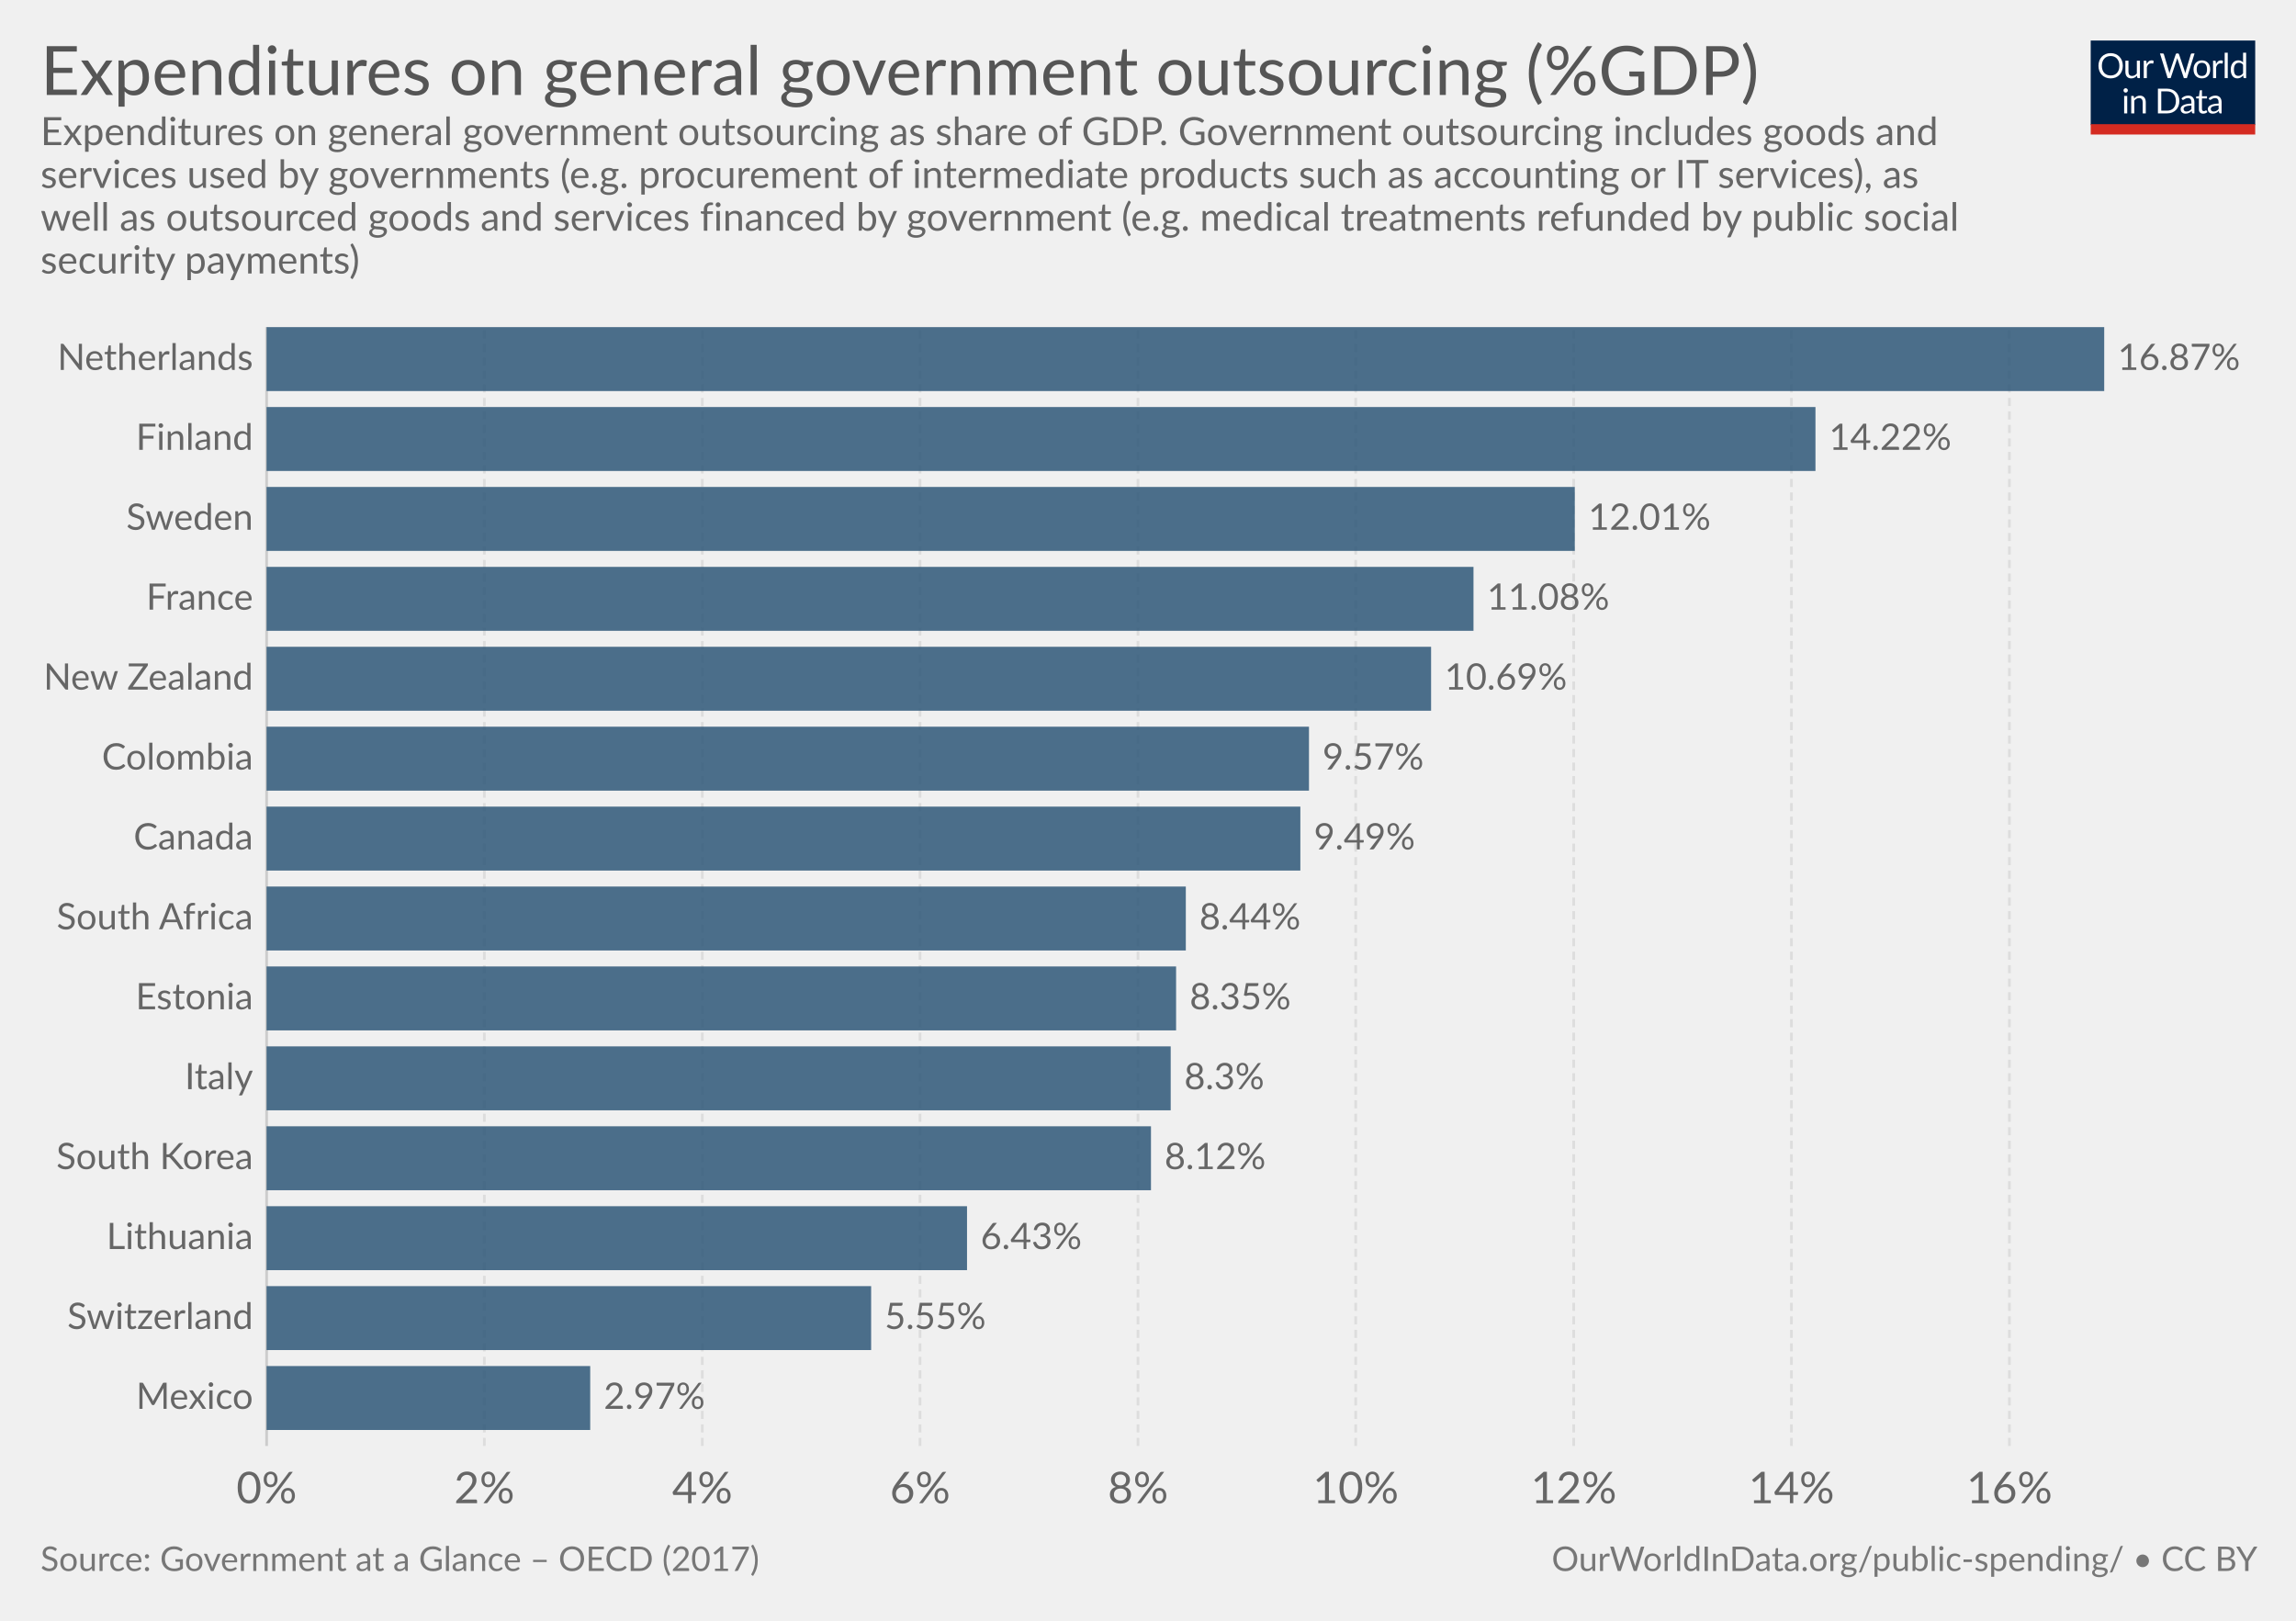
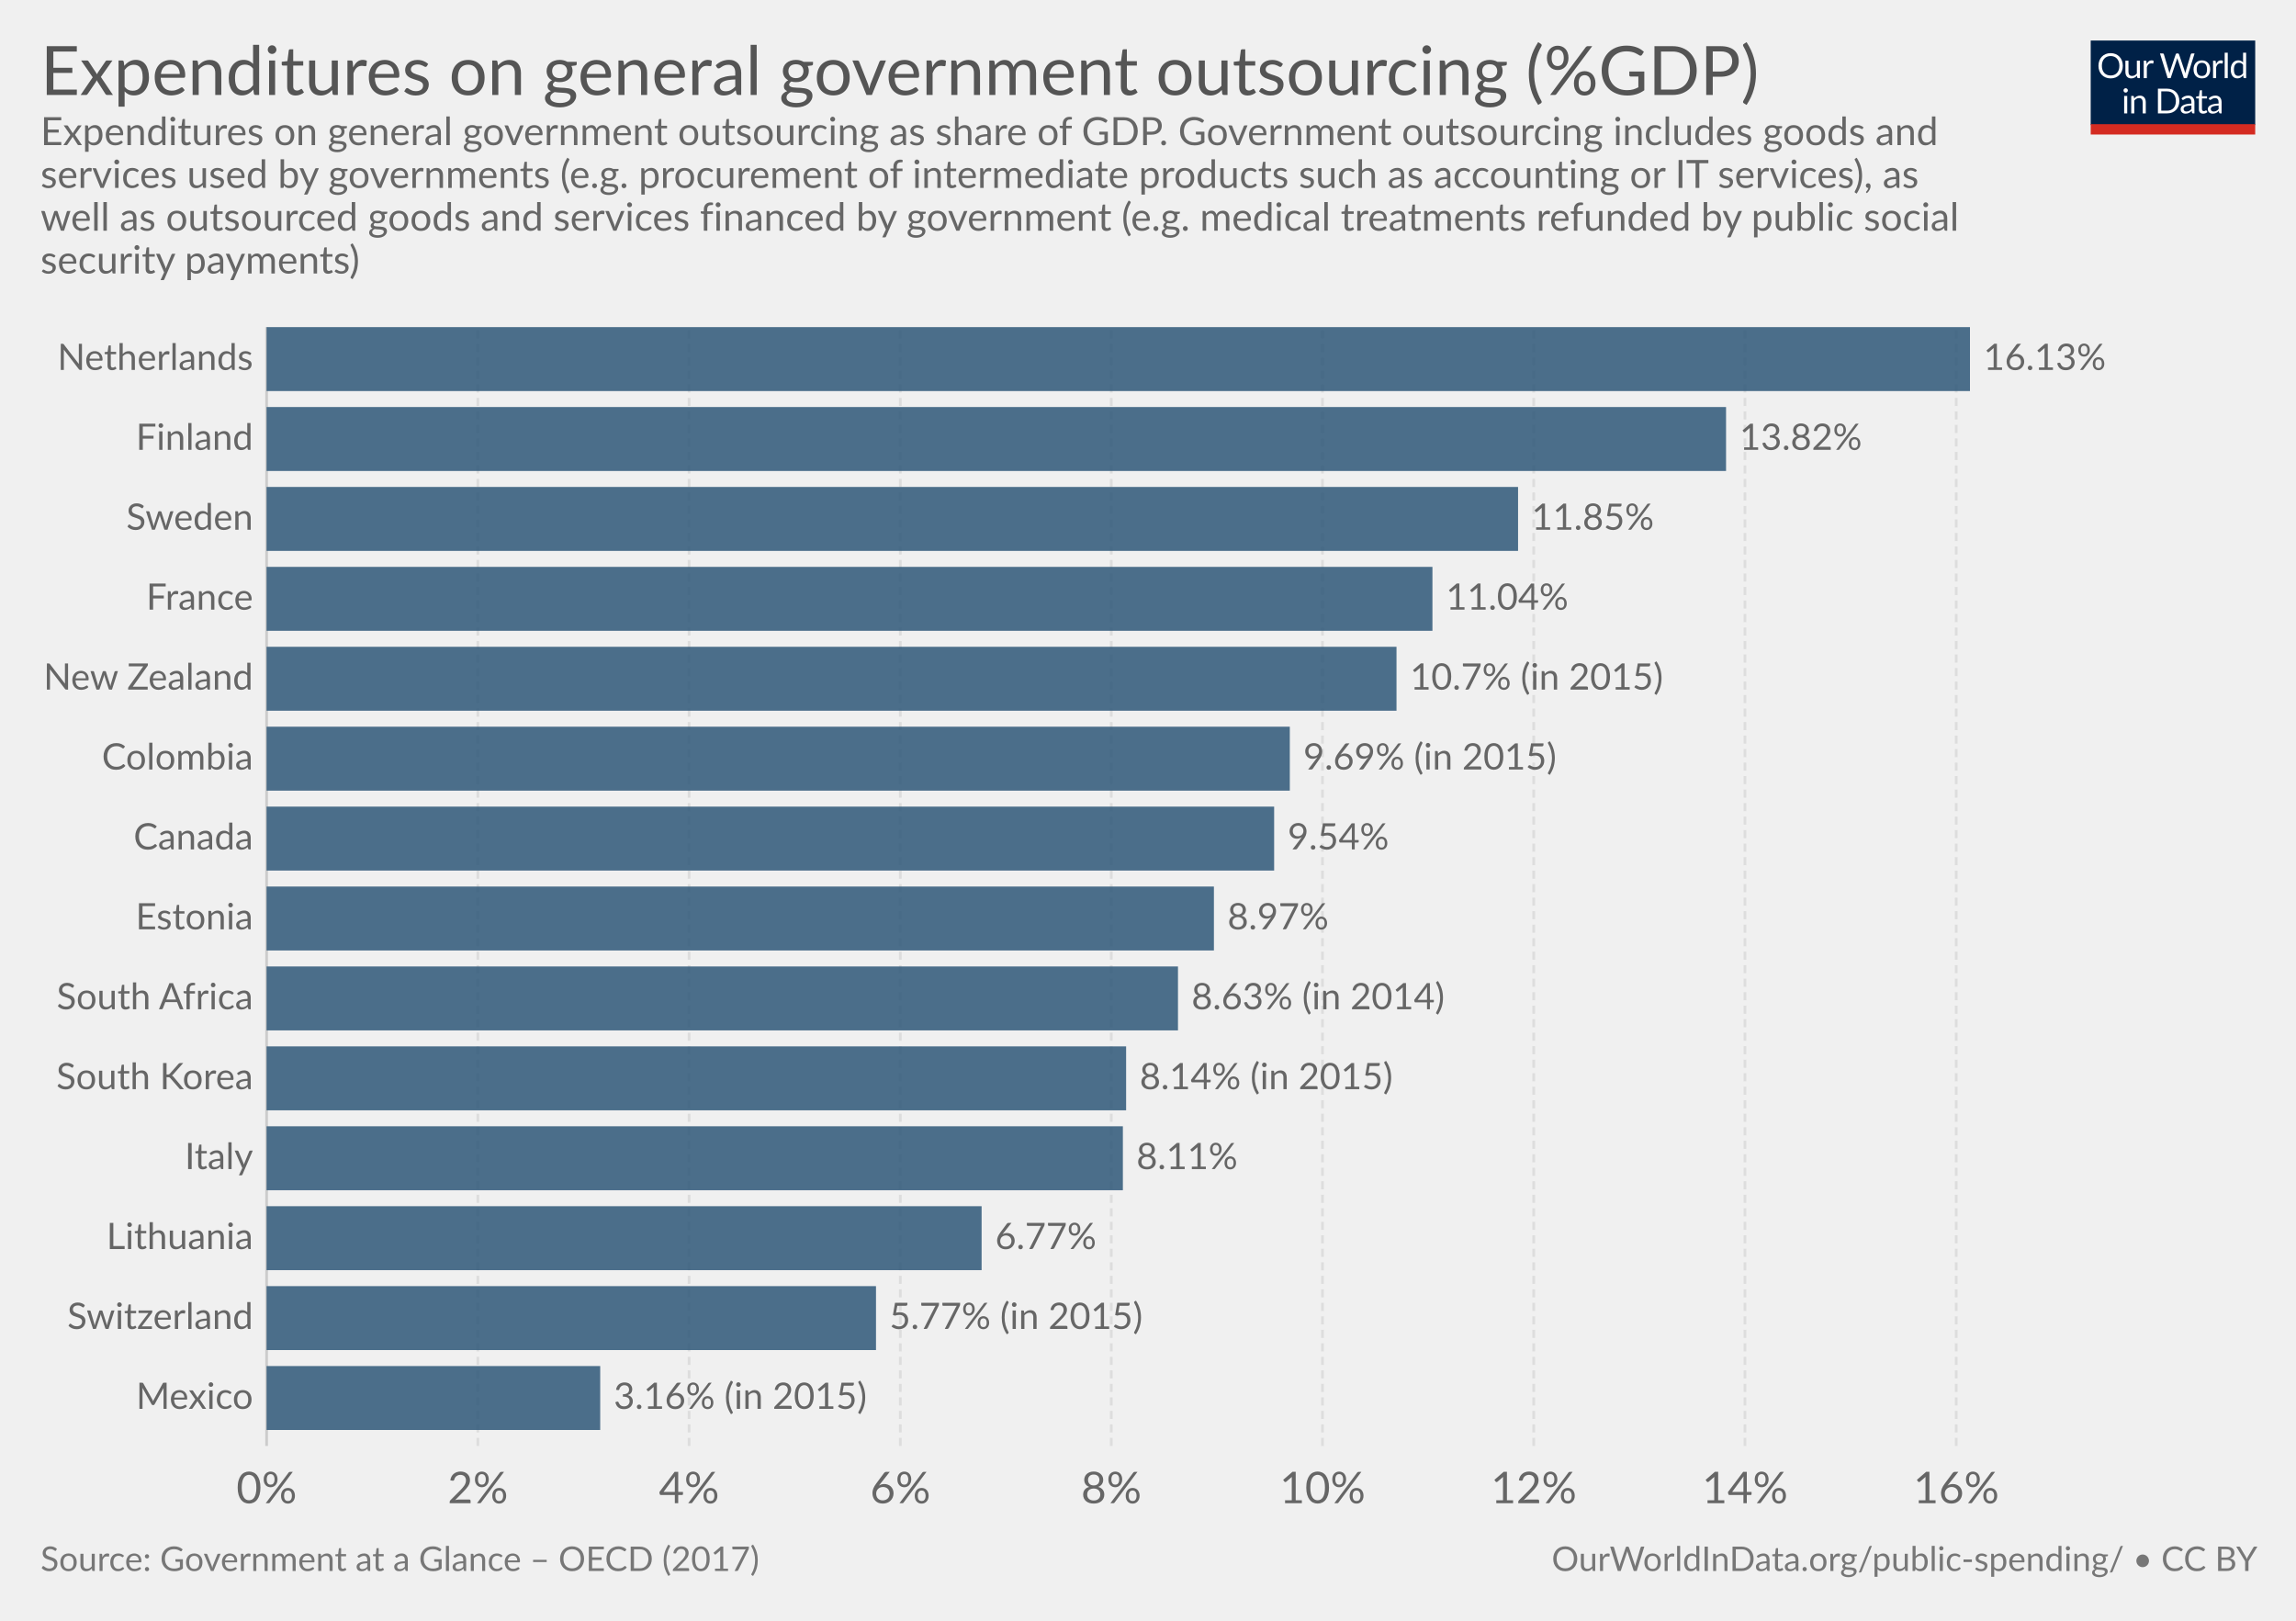
<svg xmlns="http://www.w3.org/2000/svg" version="1.1" style="font-family:Lato, 'Helvetica Neue', Helvetica, Arial, sans-serif;font-size:18px;background-color:white;text-rendering:optimizeLegibility;-webkit-font-smoothing:antialiased" width="850" height="600">
  <g class="HeaderView">
    <g transform="translate(774, 15) scale(0.29)">
      <svg width="210" height="120" viewBox="0 0 210 120" fill="none">
        <g clip-path="url(#clip0)">
          <path d="M0 0H210V107.89H0V0Z" fill="#002147" />
          <path d="M40.979 32.248C40.979 34.609 40.605 36.78 39.857 38.76C39.109 40.725 38.053 42.419 36.689 43.842C35.325 45.265 33.682 46.372 31.761 47.164C29.854 47.941 27.742 48.33 25.425 48.33C23.107 48.33 20.995 47.941 19.089 47.164C17.182 46.372 15.547 45.265 14.183 43.842C12.819 42.419 11.763 40.725 11.015 38.76C10.267 36.78 9.893 34.609 9.893 32.248C9.893 29.887 10.267 27.723 11.015 25.758C11.763 23.778 12.819 22.077 14.183 20.654C15.547 19.217 17.182 18.102 19.089 17.31C20.995 16.518 23.107 16.122 25.425 16.122C27.742 16.122 29.854 16.518 31.761 17.31C33.682 18.102 35.325 19.217 36.689 20.654C38.053 22.077 39.109 23.778 39.857 25.758C40.605 27.723 40.979 29.887 40.979 32.248ZM36.601 32.248C36.601 30.312 36.337 28.574 35.809 27.034C35.281 25.494 34.533 24.196 33.565 23.14C32.597 22.069 31.423 21.248 30.045 20.676C28.666 20.104 27.126 19.818 25.425 19.818C23.738 19.818 22.205 20.104 20.827 20.676C19.448 21.248 18.267 22.069 17.285 23.14C16.317 24.196 15.569 25.494 15.041 27.034C14.513 28.574 14.249 30.312 14.249 32.248C14.249 34.184 14.513 35.922 15.041 37.462C15.569 38.987 16.317 40.285 17.285 41.356C18.267 42.412 19.448 43.226 20.827 43.798C22.205 44.355 23.738 44.634 25.425 44.634C27.126 44.634 28.666 44.355 30.045 43.798C31.423 43.226 32.597 42.412 33.565 41.356C34.533 40.285 35.281 38.987 35.809 37.462C36.337 35.922 36.601 34.184 36.601 32.248ZM62.823 25.714V48H60.491C59.934 48 59.582 47.729 59.435 47.186L59.127 44.788C58.159 45.859 57.074 46.724 55.871 47.384C54.669 48.029 53.29 48.352 51.735 48.352C50.518 48.352 49.44 48.154 48.501 47.758C47.577 47.347 46.8 46.775 46.169 46.042C45.539 45.309 45.062 44.421 44.739 43.38C44.431 42.339 44.277 41.187 44.277 39.926V25.714H48.193V39.926C48.193 41.613 48.575 42.918 49.337 43.842C50.115 44.766 51.295 45.228 52.879 45.228C54.038 45.228 55.116 44.957 56.113 44.414C57.125 43.857 58.057 43.094 58.907 42.126V25.714H62.823ZM71.43 30.18C72.135 28.655 73 27.467 74.027 26.616C75.053 25.751 76.307 25.318 77.789 25.318C78.258 25.318 78.705 25.369 79.131 25.472C79.571 25.575 79.959 25.736 80.297 25.956L80.011 28.882C79.923 29.249 79.703 29.432 79.351 29.432C79.145 29.432 78.845 29.388 78.449 29.3C78.053 29.212 77.605 29.168 77.107 29.168C76.403 29.168 75.772 29.271 75.215 29.476C74.672 29.681 74.181 29.989 73.741 30.4C73.315 30.796 72.927 31.295 72.575 31.896C72.237 32.483 71.929 33.157 71.651 33.92V48H67.713V25.714H69.957C70.382 25.714 70.675 25.795 70.837 25.956C70.998 26.117 71.108 26.396 71.167 26.792L71.43 30.18ZM132.589 16.474L122.755 48H118.927L110.941 23.954C110.867 23.719 110.794 23.47 110.721 23.206C110.662 22.942 110.596 22.663 110.523 22.37C110.449 22.663 110.376 22.942 110.303 23.206C110.23 23.47 110.156 23.719 110.083 23.954L102.053 48H98.225L88.391 16.474H91.933C92.314 16.474 92.629 16.569 92.879 16.76C93.143 16.951 93.311 17.193 93.385 17.486L99.897 39.398C99.999 39.794 100.095 40.219 100.183 40.674C100.285 41.129 100.381 41.613 100.469 42.126C100.571 41.613 100.674 41.129 100.777 40.674C100.894 40.205 101.019 39.779 101.151 39.398L108.565 17.486C108.653 17.237 108.821 17.009 109.071 16.804C109.335 16.584 109.65 16.474 110.017 16.474H111.249C111.63 16.474 111.938 16.569 112.173 16.76C112.407 16.951 112.583 17.193 112.701 17.486L120.093 39.398C120.225 39.779 120.342 40.19 120.445 40.63C120.562 41.07 120.672 41.532 120.775 42.016C120.848 41.532 120.929 41.07 121.017 40.63C121.105 40.19 121.2 39.779 121.303 39.398L127.837 17.486C127.91 17.222 128.072 16.987 128.321 16.782C128.585 16.577 128.9 16.474 129.267 16.474H132.589ZM141.94 25.362C143.568 25.362 145.034 25.633 146.34 26.176C147.645 26.719 148.76 27.489 149.684 28.486C150.608 29.483 151.312 30.693 151.796 32.116C152.294 33.524 152.544 35.101 152.544 36.846C152.544 38.606 152.294 40.19 151.796 41.598C151.312 43.006 150.608 44.209 149.684 45.206C148.76 46.203 147.645 46.973 146.34 47.516C145.034 48.044 143.568 48.308 141.94 48.308C140.297 48.308 138.816 48.044 137.496 47.516C136.19 46.973 135.076 46.203 134.152 45.206C133.228 44.209 132.516 43.006 132.018 41.598C131.534 40.19 131.292 38.606 131.292 36.846C131.292 35.101 131.534 33.524 132.018 32.116C132.516 30.693 133.228 29.483 134.152 28.486C135.076 27.489 136.19 26.719 137.496 26.176C138.816 25.633 140.297 25.362 141.94 25.362ZM141.94 45.25C144.14 45.25 145.782 44.517 146.868 43.05C147.953 41.569 148.496 39.508 148.496 36.868C148.496 34.213 147.953 32.145 146.868 30.664C145.782 29.183 144.14 28.442 141.94 28.442C140.825 28.442 139.85 28.633 139.014 29.014C138.192 29.395 137.503 29.945 136.946 30.664C136.403 31.383 135.992 32.27 135.714 33.326C135.45 34.367 135.318 35.548 135.318 36.868C135.318 39.508 135.86 41.569 136.946 43.05C138.046 44.517 139.71 45.25 141.94 45.25ZM159.908 30.18C160.612 28.655 161.478 27.467 162.504 26.616C163.531 25.751 164.785 25.318 166.266 25.318C166.736 25.318 167.183 25.369 167.608 25.472C168.048 25.575 168.437 25.736 168.774 25.956L168.488 28.882C168.4 29.249 168.18 29.432 167.828 29.432C167.623 29.432 167.322 29.388 166.926 29.3C166.53 29.212 166.083 29.168 165.584 29.168C164.88 29.168 164.25 29.271 163.692 29.476C163.15 29.681 162.658 29.989 162.218 30.4C161.793 30.796 161.404 31.295 161.052 31.896C160.715 32.483 160.407 33.157 160.128 33.92V48H156.19V25.714H158.434C158.86 25.714 159.153 25.795 159.314 25.956C159.476 26.117 159.586 26.396 159.644 26.792L159.908 30.18ZM174.946 15.594V48H171.03V15.594H174.946ZM194.496 31.016C193.763 30.033 192.971 29.351 192.12 28.97C191.269 28.574 190.316 28.376 189.26 28.376C187.192 28.376 185.601 29.117 184.486 30.598C183.371 32.079 182.814 34.191 182.814 36.934C182.814 38.386 182.939 39.633 183.188 40.674C183.437 41.701 183.804 42.551 184.288 43.226C184.772 43.886 185.366 44.37 186.07 44.678C186.774 44.986 187.573 45.14 188.468 45.14C189.759 45.14 190.881 44.847 191.834 44.26C192.802 43.673 193.689 42.845 194.496 41.774V31.016ZM198.412 15.594V48H196.08C195.523 48 195.171 47.729 195.024 47.186L194.672 44.48C193.719 45.624 192.633 46.548 191.416 47.252C190.199 47.956 188.791 48.308 187.192 48.308C185.916 48.308 184.757 48.066 183.716 47.582C182.675 47.083 181.787 46.357 181.054 45.404C180.321 44.451 179.756 43.263 179.36 41.84C178.964 40.417 178.766 38.782 178.766 36.934C178.766 35.291 178.986 33.766 179.426 32.358C179.866 30.935 180.497 29.703 181.318 28.662C182.139 27.621 183.144 26.807 184.332 26.22C185.535 25.619 186.884 25.318 188.38 25.318C189.744 25.318 190.91 25.553 191.878 26.022C192.861 26.477 193.733 27.115 194.496 27.936V15.594H198.412ZM46.614 70.714V93H42.698V70.714H46.614ZM47.45 63.718C47.45 64.099 47.369 64.459 47.208 64.796C47.061 65.119 46.856 65.412 46.592 65.676C46.343 65.925 46.042 66.123 45.69 66.27C45.352 66.417 44.993 66.49 44.612 66.49C44.23 66.49 43.871 66.417 43.534 66.27C43.211 66.123 42.925 65.925 42.676 65.676C42.426 65.412 42.228 65.119 42.082 64.796C41.935 64.459 41.862 64.099 41.862 63.718C41.862 63.337 41.935 62.977 42.082 62.64C42.228 62.288 42.426 61.987 42.676 61.738C42.925 61.474 43.211 61.269 43.534 61.122C43.871 60.975 44.23 60.902 44.612 60.902C44.993 60.902 45.352 60.975 45.69 61.122C46.042 61.269 46.343 61.474 46.592 61.738C46.856 61.987 47.061 62.288 47.208 62.64C47.369 62.977 47.45 63.337 47.45 63.718ZM55.424 73.948C55.908 73.405 56.422 72.914 56.964 72.474C57.507 72.034 58.079 71.66 58.68 71.352C59.296 71.029 59.941 70.787 60.616 70.626C61.306 70.45 62.046 70.362 62.838 70.362C64.055 70.362 65.126 70.567 66.05 70.978C66.989 71.374 67.766 71.946 68.382 72.694C69.013 73.427 69.49 74.315 69.812 75.356C70.135 76.397 70.296 77.549 70.296 78.81V93H66.358V78.81C66.358 77.123 65.969 75.818 65.192 74.894C64.43 73.955 63.264 73.486 61.694 73.486C60.535 73.486 59.45 73.765 58.438 74.322C57.441 74.879 56.517 75.635 55.666 76.588V93H51.728V70.714H54.082C54.639 70.714 54.984 70.985 55.116 71.528L55.424 73.948ZM113.129 77.248C113.129 79.609 112.755 81.758 112.007 83.694C111.259 85.63 110.203 87.287 108.839 88.666C107.475 90.045 105.832 91.115 103.911 91.878C102.004 92.626 99.892 93 97.575 93H85.805V61.474H97.575C99.892 61.474 102.004 61.855 103.911 62.618C105.832 63.366 107.475 64.437 108.839 65.83C110.203 67.209 111.259 68.866 112.007 70.802C112.755 72.738 113.129 74.887 113.129 77.248ZM108.751 77.248C108.751 75.312 108.487 73.581 107.959 72.056C107.431 70.531 106.683 69.24 105.715 68.184C104.747 67.128 103.574 66.321 102.195 65.764C100.816 65.207 99.276 64.928 97.575 64.928H90.073V89.546H97.575C99.276 89.546 100.816 89.267 102.195 88.71C103.574 88.153 104.747 87.353 105.715 86.312C106.683 85.256 107.431 83.965 107.959 82.44C108.487 80.915 108.751 79.184 108.751 77.248ZM128.553 82.968C126.749 83.027 125.209 83.173 123.933 83.408C122.672 83.628 121.638 83.921 120.831 84.288C120.039 84.655 119.46 85.087 119.093 85.586C118.741 86.085 118.565 86.642 118.565 87.258C118.565 87.845 118.661 88.351 118.851 88.776C119.042 89.201 119.299 89.553 119.621 89.832C119.959 90.096 120.347 90.294 120.787 90.426C121.242 90.543 121.726 90.602 122.239 90.602C122.929 90.602 123.559 90.536 124.131 90.404C124.703 90.257 125.239 90.052 125.737 89.788C126.251 89.524 126.735 89.209 127.189 88.842C127.659 88.475 128.113 88.057 128.553 87.588V82.968ZM115.903 73.86C117.135 72.672 118.463 71.785 119.885 71.198C121.308 70.611 122.885 70.318 124.615 70.318C125.862 70.318 126.969 70.523 127.937 70.934C128.905 71.345 129.719 71.917 130.379 72.65C131.039 73.383 131.538 74.271 131.875 75.312C132.213 76.353 132.381 77.497 132.381 78.744V93H130.643C130.262 93 129.969 92.941 129.763 92.824C129.558 92.692 129.397 92.443 129.279 92.076L128.839 89.964C128.253 90.507 127.681 90.991 127.123 91.416C126.566 91.827 125.979 92.179 125.363 92.472C124.747 92.751 124.087 92.963 123.383 93.11C122.694 93.271 121.924 93.352 121.073 93.352C120.208 93.352 119.394 93.235 118.631 93C117.869 92.751 117.201 92.384 116.629 91.9C116.072 91.416 115.625 90.807 115.287 90.074C114.965 89.326 114.803 88.446 114.803 87.434C114.803 86.554 115.045 85.711 115.529 84.904C116.013 84.083 116.798 83.357 117.883 82.726C118.969 82.095 120.384 81.582 122.129 81.186C123.875 80.775 126.016 80.541 128.553 80.482V78.744C128.553 77.013 128.179 75.708 127.431 74.828C126.683 73.933 125.591 73.486 124.153 73.486C123.185 73.486 122.371 73.611 121.711 73.86C121.066 74.095 120.501 74.366 120.017 74.674C119.548 74.967 119.137 75.239 118.785 75.488C118.448 75.723 118.111 75.84 117.773 75.84C117.509 75.84 117.282 75.774 117.091 75.642C116.901 75.495 116.739 75.319 116.607 75.114L115.903 73.86ZM143.568 93.352C141.808 93.352 140.451 92.861 139.498 91.878C138.559 90.895 138.09 89.48 138.09 87.632V73.992H135.406C135.171 73.992 134.973 73.926 134.812 73.794C134.65 73.647 134.57 73.427 134.57 73.134V71.572L138.222 71.11L139.124 64.224C139.168 64.004 139.263 63.828 139.41 63.696C139.571 63.549 139.776 63.476 140.026 63.476H142.006V71.154H148.452V73.992H142.006V87.368C142.006 88.307 142.233 89.003 142.688 89.458C143.142 89.913 143.729 90.14 144.448 90.14C144.858 90.14 145.21 90.089 145.504 89.986C145.812 89.869 146.076 89.744 146.296 89.612C146.516 89.48 146.699 89.363 146.846 89.26C147.007 89.143 147.146 89.084 147.264 89.084C147.469 89.084 147.652 89.209 147.814 89.458L148.958 91.328C148.283 91.959 147.469 92.457 146.516 92.824C145.562 93.176 144.58 93.352 143.568 93.352ZM163.253 82.968C161.449 83.027 159.909 83.173 158.633 83.408C157.372 83.628 156.338 83.921 155.531 84.288C154.739 84.655 154.16 85.087 153.793 85.586C153.441 86.085 153.265 86.642 153.265 87.258C153.265 87.845 153.36 88.351 153.551 88.776C153.742 89.201 153.998 89.553 154.321 89.832C154.658 90.096 155.047 90.294 155.487 90.426C155.942 90.543 156.426 90.602 156.939 90.602C157.628 90.602 158.259 90.536 158.831 90.404C159.403 90.257 159.938 90.052 160.437 89.788C160.95 89.524 161.434 89.209 161.889 88.842C162.358 88.475 162.813 88.057 163.253 87.588V82.968ZM150.603 73.86C151.835 72.672 153.162 71.785 154.585 71.198C156.008 70.611 157.584 70.318 159.315 70.318C160.562 70.318 161.669 70.523 162.637 70.934C163.605 71.345 164.419 71.917 165.079 72.65C165.739 73.383 166.238 74.271 166.575 75.312C166.912 76.353 167.081 77.497 167.081 78.744V93H165.343C164.962 93 164.668 92.941 164.463 92.824C164.258 92.692 164.096 92.443 163.979 92.076L163.539 89.964C162.952 90.507 162.38 90.991 161.823 91.416C161.266 91.827 160.679 92.179 160.063 92.472C159.447 92.751 158.787 92.963 158.083 93.11C157.394 93.271 156.624 93.352 155.773 93.352C154.908 93.352 154.094 93.235 153.331 93C152.568 92.751 151.901 92.384 151.329 91.9C150.772 91.416 150.324 90.807 149.987 90.074C149.664 89.326 149.503 88.446 149.503 87.434C149.503 86.554 149.745 85.711 150.229 84.904C150.713 84.083 151.498 83.357 152.583 82.726C153.668 82.095 155.084 81.582 156.829 81.186C158.574 80.775 160.716 80.541 163.253 80.482V78.744C163.253 77.013 162.879 75.708 162.131 74.828C161.383 73.933 160.29 73.486 158.853 73.486C157.885 73.486 157.071 73.611 156.411 73.86C155.766 74.095 155.201 74.366 154.717 74.674C154.248 74.967 153.837 75.239 153.485 75.488C153.148 75.723 152.81 75.84 152.473 75.84C152.209 75.84 151.982 75.774 151.791 75.642C151.6 75.495 151.439 75.319 151.307 75.114L150.603 73.86Z" fill="white" />
          <rect y="106.789" width="210" height="13.211" fill="#D42B21" />
        </g>
        <defs>
          <clipPath id="clip0">
            <rect width="210" height="120" fill="white" />
          </clipPath>
        </defs>
      </svg>
    </g>
    <a href="https://ourworldindata.org/grapher/oecd-expenditures-on-government-outsourcing-gdp" target="_blank">
      <text font-size="25.20" x="15.0" y="35.2" fill="#555">
        <tspan x="15" y="35.16">Expenditures on general government outsourcing (%GDP)</tspan>
      </text>
    </a>
    <text font-size="14.40" x="15.0" y="53.7" fill="#666">
      <tspan x="15" y="53.72">Expenditures on general government outsourcing  as share of GDP. Government outsourcing includes goods and</tspan>
      <tspan x="15" y="69.56">services used by governments (e.g. procurement of intermediate products such as accounting or IT services), as</tspan>
      <tspan x="15" y="85.4">well as outsourced goods and services financed by government (e.g. medical treatments refunded by public social</tspan>
      <tspan x="15" y="101.24">security payments)</tspan>
    </text>
  </g>
  <g class="DiscreteBarChart">
    <rect x="15" y="121.1" width="810" height="435.4" opacity="0" fill="rgba(255,255,255,0)" />
    <g class="HorizontalAxis">
      <text x="98.7" y="556.5" fill="#666" text-anchor="middle" font-size="16.2">0%</text>
-       <text x="179.3" y="556.5" fill="#666" text-anchor="middle" font-size="16.2">2%</text>
-       <text x="260" y="556.5" fill="#666" text-anchor="middle" font-size="16.2">4%</text>
-       <text x="340.6" y="556.5" fill="#666" text-anchor="middle" font-size="16.2">6%</text>
-       <text x="421.3" y="556.5" fill="#666" text-anchor="middle" font-size="16.2">8%</text>
-       <text x="501.9" y="556.5" fill="#666" text-anchor="middle" font-size="16.2">10%</text>
-       <text x="582.6" y="556.5" fill="#666" text-anchor="middle" font-size="16.2">12%</text>
-       <text x="663.2" y="556.5" fill="#666" text-anchor="middle" font-size="16.2">14%</text>
-       <text x="743.9" y="556.5" fill="#666" text-anchor="middle" font-size="16.2">16%</text>
+       <text x="176.9" y="556.5" fill="#666" text-anchor="middle" font-size="16.2">2%</text>
+       <text x="255.1" y="556.5" fill="#666" text-anchor="middle" font-size="16.2">4%</text>
+       <text x="333.3" y="556.5" fill="#666" text-anchor="middle" font-size="16.2">6%</text>
+       <text x="411.4" y="556.5" fill="#666" text-anchor="middle" font-size="16.2">8%</text>
+       <text x="489.6" y="556.5" fill="#666" text-anchor="middle" font-size="16.2">10%</text>
+       <text x="567.8" y="556.5" fill="#666" text-anchor="middle" font-size="16.2">12%</text>
+       <text x="646" y="556.5" fill="#666" text-anchor="middle" font-size="16.2">14%</text>
+       <text x="724.2" y="556.5" fill="#666" text-anchor="middle" font-size="16.2">16%</text>
    </g>
    <g class="AxisGridLines">
      <line x1="98.7" y1="535.30" x2="98.7" y2="121.10" stroke="#ccc" />
-       <line x1="179.3" y1="535.30" x2="179.3" y2="121.10" stroke="#ddd" stroke-dasharray="3,2" />
-       <line x1="260" y1="535.30" x2="260" y2="121.10" stroke="#ddd" stroke-dasharray="3,2" />
-       <line x1="340.6" y1="535.30" x2="340.6" y2="121.10" stroke="#ddd" stroke-dasharray="3,2" />
-       <line x1="421.3" y1="535.30" x2="421.3" y2="121.10" stroke="#ddd" stroke-dasharray="3,2" />
-       <line x1="501.9" y1="535.30" x2="501.9" y2="121.10" stroke="#ddd" stroke-dasharray="3,2" />
-       <line x1="582.6" y1="535.30" x2="582.6" y2="121.10" stroke="#ddd" stroke-dasharray="3,2" />
-       <line x1="663.2" y1="535.30" x2="663.2" y2="121.10" stroke="#ddd" stroke-dasharray="3,2" />
-       <line x1="743.9" y1="535.30" x2="743.9" y2="121.10" stroke="#ddd" stroke-dasharray="3,2" />
+       <line x1="176.9" y1="535.30" x2="176.9" y2="121.10" stroke="#ddd" stroke-dasharray="3,2" />
+       <line x1="255.1" y1="535.30" x2="255.1" y2="121.10" stroke="#ddd" stroke-dasharray="3,2" />
+       <line x1="333.3" y1="535.30" x2="333.3" y2="121.10" stroke="#ddd" stroke-dasharray="3,2" />
+       <line x1="411.4" y1="535.30" x2="411.4" y2="121.10" stroke="#ddd" stroke-dasharray="3,2" />
+       <line x1="489.6" y1="535.30" x2="489.6" y2="121.10" stroke="#ddd" stroke-dasharray="3,2" />
+       <line x1="567.8" y1="535.30" x2="567.8" y2="121.10" stroke="#ddd" stroke-dasharray="3,2" />
+       <line x1="646" y1="535.30" x2="646" y2="121.10" stroke="#ddd" stroke-dasharray="3,2" />
+       <line x1="724.2" y1="535.30" x2="724.2" y2="121.10" stroke="#ddd" stroke-dasharray="3,2" />
    </g>
    <g class="bar" transform="translate(0, 132.9343)" style="transition:transform 200ms ease">
      <text x="0" y="0" transform="translate(93.691, 0)" fill="#666" dominant-baseline="middle" text-anchor="end" font-size="13.5">Netherlands</text>
-       <rect x="0" y="0" transform="translate(98.7, -11.83429)" width="680.3" height="23.669" fill="#2E5778" opacity="0.85" style="transition:height 200ms ease" />
-       <text x="0" y="0" transform="translate(784, 0)" fill="#666" dominant-baseline="middle" text-anchor="start" font-size="13.5">16.87%</text>
+       <rect x="0" y="0" transform="translate(98.7, -11.83429)" width="630.6" height="23.669" fill="#2E5778" opacity="0.85" style="transition:height 200ms ease" />
+       <text x="0" y="0" transform="translate(734.3, 0)" fill="#666" dominant-baseline="middle" text-anchor="start" font-size="13.5">16.13%</text>
    </g>
    <g class="bar" transform="translate(0, 162.52)" style="transition:transform 200ms ease">
      <text x="0" y="0" transform="translate(93.691, 0)" fill="#666" dominant-baseline="middle" text-anchor="end" font-size="13.5">Finland</text>
-       <rect x="0" y="0" transform="translate(98.7, -11.83429)" width="573.4" height="23.669" fill="#2E5778" opacity="0.85" style="transition:height 200ms ease" />
-       <text x="0" y="0" transform="translate(677.1, 0)" fill="#666" dominant-baseline="middle" text-anchor="start" font-size="13.5">14.22%</text>
+       <rect x="0" y="0" transform="translate(98.7, -11.83429)" width="540.3" height="23.669" fill="#2E5778" opacity="0.85" style="transition:height 200ms ease" />
+       <text x="0" y="0" transform="translate(644, 0)" fill="#666" dominant-baseline="middle" text-anchor="start" font-size="13.5">13.82%</text>
    </g>
    <g class="bar" transform="translate(0, 192.1057)" style="transition:transform 200ms ease">
      <text x="0" y="0" transform="translate(93.691, 0)" fill="#666" dominant-baseline="middle" text-anchor="end" font-size="13.5">Sweden</text>
-       <rect x="0" y="0" transform="translate(98.7, -11.83429)" width="484.3" height="23.669" fill="#2E5778" opacity="0.85" style="transition:height 200ms ease" />
-       <text x="0" y="0" transform="translate(588, 0)" fill="#666" dominant-baseline="middle" text-anchor="start" font-size="13.5">12.01%</text>
+       <rect x="0" y="0" transform="translate(98.7, -11.83429)" width="463.3" height="23.669" fill="#2E5778" opacity="0.85" style="transition:height 200ms ease" />
+       <text x="0" y="0" transform="translate(567, 0)" fill="#666" dominant-baseline="middle" text-anchor="start" font-size="13.5">11.85%</text>
    </g>
    <g class="bar" transform="translate(0, 221.6914)" style="transition:transform 200ms ease">
      <text x="0" y="0" transform="translate(93.691, 0)" fill="#666" dominant-baseline="middle" text-anchor="end" font-size="13.5">France</text>
-       <rect x="0" y="0" transform="translate(98.7, -11.83429)" width="446.8" height="23.669" fill="#2E5778" opacity="0.85" style="transition:height 200ms ease" />
-       <text x="0" y="0" transform="translate(550.5, 0)" fill="#666" dominant-baseline="middle" text-anchor="start" font-size="13.5">11.08%</text>
+       <rect x="0" y="0" transform="translate(98.7, -11.83429)" width="431.6" height="23.669" fill="#2E5778" opacity="0.85" style="transition:height 200ms ease" />
+       <text x="0" y="0" transform="translate(535.3, 0)" fill="#666" dominant-baseline="middle" text-anchor="start" font-size="13.5">11.04%</text>
    </g>
    <g class="bar" transform="translate(0, 251.2771)" style="transition:transform 200ms ease">
      <text x="0" y="0" transform="translate(93.691, 0)" fill="#666" dominant-baseline="middle" text-anchor="end" font-size="13.5">New Zealand</text>
-       <rect x="0" y="0" transform="translate(98.7, -11.83429)" width="431.1" height="23.669" fill="#2E5778" opacity="0.85" style="transition:height 200ms ease" />
-       <text x="0" y="0" transform="translate(534.8, 0)" fill="#666" dominant-baseline="middle" text-anchor="start" font-size="13.5">10.69%</text>
+       <rect x="0" y="0" transform="translate(98.7, -11.83429)" width="418.3" height="23.669" fill="#2E5778" opacity="0.85" style="transition:height 200ms ease" />
+       <text x="0" y="0" transform="translate(522, 0)" fill="#666" dominant-baseline="middle" text-anchor="start" font-size="13.5">10.7% (in 2015)</text>
    </g>
    <g class="bar" transform="translate(0, 280.8629)" style="transition:transform 200ms ease">
      <text x="0" y="0" transform="translate(93.691, 0)" fill="#666" dominant-baseline="middle" text-anchor="end" font-size="13.5">Colombia</text>
-       <rect x="0" y="0" transform="translate(98.7, -11.83429)" width="385.9" height="23.669" fill="#2E5778" opacity="0.85" style="transition:height 200ms ease" />
-       <text x="0" y="0" transform="translate(489.6, 0)" fill="#666" dominant-baseline="middle" text-anchor="start" font-size="13.5">9.57%</text>
+       <rect x="0" y="0" transform="translate(98.7, -11.83429)" width="378.8" height="23.669" fill="#2E5778" opacity="0.85" style="transition:height 200ms ease" />
+       <text x="0" y="0" transform="translate(482.5, 0)" fill="#666" dominant-baseline="middle" text-anchor="start" font-size="13.5">9.69% (in 2015)</text>
    </g>
    <g class="bar" transform="translate(0, 310.4486)" style="transition:transform 200ms ease">
      <text x="0" y="0" transform="translate(93.691, 0)" fill="#666" dominant-baseline="middle" text-anchor="end" font-size="13.5">Canada</text>
-       <rect x="0" y="0" transform="translate(98.7, -11.83429)" width="382.7" height="23.669" fill="#2E5778" opacity="0.85" style="transition:height 200ms ease" />
-       <text x="0" y="0" transform="translate(486.4, 0)" fill="#666" dominant-baseline="middle" text-anchor="start" font-size="13.5">9.49%</text>
+       <rect x="0" y="0" transform="translate(98.7, -11.83429)" width="373" height="23.669" fill="#2E5778" opacity="0.85" style="transition:height 200ms ease" />
+       <text x="0" y="0" transform="translate(476.7, 0)" fill="#666" dominant-baseline="middle" text-anchor="start" font-size="13.5">9.54%</text>
    </g>
    <g class="bar" transform="translate(0, 340.0343)" style="transition:transform 200ms ease">
-       <text x="0" y="0" transform="translate(93.691, 0)" fill="#666" dominant-baseline="middle" text-anchor="end" font-size="13.5">South Africa</text>
-       <rect x="0" y="0" transform="translate(98.7, -11.83429)" width="340.3" height="23.669" fill="#2E5778" opacity="0.85" style="transition:height 200ms ease" />
-       <text x="0" y="0" transform="translate(444, 0)" fill="#666" dominant-baseline="middle" text-anchor="start" font-size="13.5">8.44%</text>
+       <text x="0" y="0" transform="translate(93.691, 0)" fill="#666" dominant-baseline="middle" text-anchor="end" font-size="13.5">Estonia</text>
+       <rect x="0" y="0" transform="translate(98.7, -11.83429)" width="350.7" height="23.669" fill="#2E5778" opacity="0.85" style="transition:height 200ms ease" />
+       <text x="0" y="0" transform="translate(454.4, 0)" fill="#666" dominant-baseline="middle" text-anchor="start" font-size="13.5">8.97%</text>
    </g>
    <g class="bar" transform="translate(0, 369.62)" style="transition:transform 200ms ease">
-       <text x="0" y="0" transform="translate(93.691, 0)" fill="#666" dominant-baseline="middle" text-anchor="end" font-size="13.5">Estonia</text>
-       <rect x="0" y="0" transform="translate(98.7, -11.83429)" width="336.7" height="23.669" fill="#2E5778" opacity="0.85" style="transition:height 200ms ease" />
-       <text x="0" y="0" transform="translate(440.4, 0)" fill="#666" dominant-baseline="middle" text-anchor="start" font-size="13.5">8.35%</text>
+       <text x="0" y="0" transform="translate(93.691, 0)" fill="#666" dominant-baseline="middle" text-anchor="end" font-size="13.5">South Africa</text>
+       <rect x="0" y="0" transform="translate(98.7, -11.83429)" width="337.4" height="23.669" fill="#2E5778" opacity="0.85" style="transition:height 200ms ease" />
+       <text x="0" y="0" transform="translate(441.1, 0)" fill="#666" dominant-baseline="middle" text-anchor="start" font-size="13.5">8.63% (in 2014)</text>
    </g>
    <g class="bar" transform="translate(0, 399.2057)" style="transition:transform 200ms ease">
-       <text x="0" y="0" transform="translate(93.691, 0)" fill="#666" dominant-baseline="middle" text-anchor="end" font-size="13.5">Italy</text>
-       <rect x="0" y="0" transform="translate(98.7, -11.83429)" width="334.7" height="23.669" fill="#2E5778" opacity="0.85" style="transition:height 200ms ease" />
-       <text x="0" y="0" transform="translate(438.4, 0)" fill="#666" dominant-baseline="middle" text-anchor="start" font-size="13.5">8.3%</text>
+       <text x="0" y="0" transform="translate(93.691, 0)" fill="#666" dominant-baseline="middle" text-anchor="end" font-size="13.5">South Korea</text>
+       <rect x="0" y="0" transform="translate(98.7, -11.83429)" width="318.2" height="23.669" fill="#2E5778" opacity="0.85" style="transition:height 200ms ease" />
+       <text x="0" y="0" transform="translate(421.9, 0)" fill="#666" dominant-baseline="middle" text-anchor="start" font-size="13.5">8.14% (in 2015)</text>
    </g>
    <g class="bar" transform="translate(0, 428.7914)" style="transition:transform 200ms ease">
-       <text x="0" y="0" transform="translate(93.691, 0)" fill="#666" dominant-baseline="middle" text-anchor="end" font-size="13.5">South Korea</text>
-       <rect x="0" y="0" transform="translate(98.7, -11.83429)" width="327.4" height="23.669" fill="#2E5778" opacity="0.85" style="transition:height 200ms ease" />
-       <text x="0" y="0" transform="translate(431.1, 0)" fill="#666" dominant-baseline="middle" text-anchor="start" font-size="13.5">8.12%</text>
+       <text x="0" y="0" transform="translate(93.691, 0)" fill="#666" dominant-baseline="middle" text-anchor="end" font-size="13.5">Italy</text>
+       <rect x="0" y="0" transform="translate(98.7, -11.83429)" width="317" height="23.669" fill="#2E5778" opacity="0.85" style="transition:height 200ms ease" />
+       <text x="0" y="0" transform="translate(420.7, 0)" fill="#666" dominant-baseline="middle" text-anchor="start" font-size="13.5">8.11%</text>
    </g>
    <g class="bar" transform="translate(0, 458.3771)" style="transition:transform 200ms ease">
      <text x="0" y="0" transform="translate(93.691, 0)" fill="#666" dominant-baseline="middle" text-anchor="end" font-size="13.5">Lithuania</text>
-       <rect x="0" y="0" transform="translate(98.7, -11.83429)" width="259.3" height="23.669" fill="#2E5778" opacity="0.85" style="transition:height 200ms ease" />
-       <text x="0" y="0" transform="translate(363, 0)" fill="#666" dominant-baseline="middle" text-anchor="start" font-size="13.5">6.43%</text>
+       <rect x="0" y="0" transform="translate(98.7, -11.83429)" width="264.7" height="23.669" fill="#2E5778" opacity="0.85" style="transition:height 200ms ease" />
+       <text x="0" y="0" transform="translate(368.4, 0)" fill="#666" dominant-baseline="middle" text-anchor="start" font-size="13.5">6.77%</text>
    </g>
    <g class="bar" transform="translate(0, 487.9629)" style="transition:transform 200ms ease">
      <text x="0" y="0" transform="translate(93.691, 0)" fill="#666" dominant-baseline="middle" text-anchor="end" font-size="13.5">Switzerland</text>
-       <rect x="0" y="0" transform="translate(98.7, -11.83429)" width="223.8" height="23.669" fill="#2E5778" opacity="0.85" style="transition:height 200ms ease" />
-       <text x="0" y="0" transform="translate(327.5, 0)" fill="#666" dominant-baseline="middle" text-anchor="start" font-size="13.5">5.55%</text>
+       <rect x="0" y="0" transform="translate(98.7, -11.83429)" width="225.6" height="23.669" fill="#2E5778" opacity="0.85" style="transition:height 200ms ease" />
+       <text x="0" y="0" transform="translate(329.3, 0)" fill="#666" dominant-baseline="middle" text-anchor="start" font-size="13.5">5.77% (in 2015)</text>
    </g>
    <g class="bar" transform="translate(0, 517.5486)" style="transition:transform 200ms ease">
      <text x="0" y="0" transform="translate(93.691, 0)" fill="#666" dominant-baseline="middle" text-anchor="end" font-size="13.5">Mexico</text>
-       <rect x="0" y="0" transform="translate(98.7, -11.83429)" width="119.8" height="23.669" fill="#2E5778" opacity="0.85" style="transition:height 200ms ease" />
-       <text x="0" y="0" transform="translate(223.5, 0)" fill="#666" dominant-baseline="middle" text-anchor="start" font-size="13.5">2.97%</text>
+       <rect x="0" y="0" transform="translate(98.7, -11.83429)" width="123.5" height="23.669" fill="#2E5778" opacity="0.85" style="transition:height 200ms ease" />
+       <text x="0" y="0" transform="translate(227.2, 0)" fill="#666" dominant-baseline="middle" text-anchor="start" font-size="13.5">3.16% (in 2015)</text>
    </g>
  </g>
  <g class="SourcesFooter" style="fill:#777">
    <g class="clickable" style="fill:#777">
      <text font-size="12.60" x="15.0" y="581.6">
        <tspan x="15" y="581.58">Source: Government at a Glance – OECD (2017)</tspan>
      </text>
    </g>
    <text font-size="12.60" x="574.4" y="581.6">
      <tspan x="574.432" y="581.58">
        <a target="_blank" style="fill: #777;" href="https://ourworldindata.org/public-spending/">OurWorldInData.org/public-spending/</a> • <a style="fill: #777;" class="cclogo" href="http://creativecommons.org/licenses/by/4.0/deed.en_US" target="_blank">CC BY</a>
      </tspan>
    </text>
  </g>
</svg>
